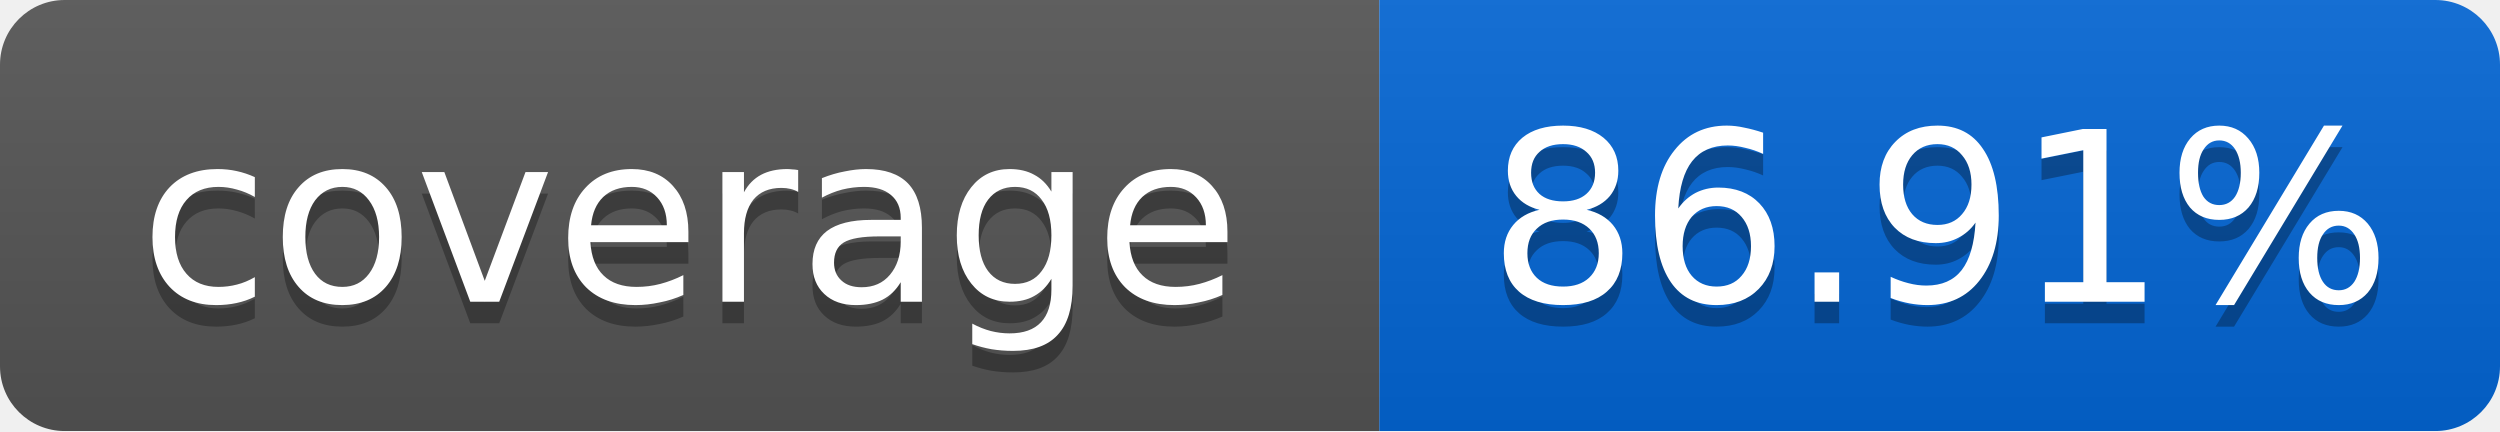
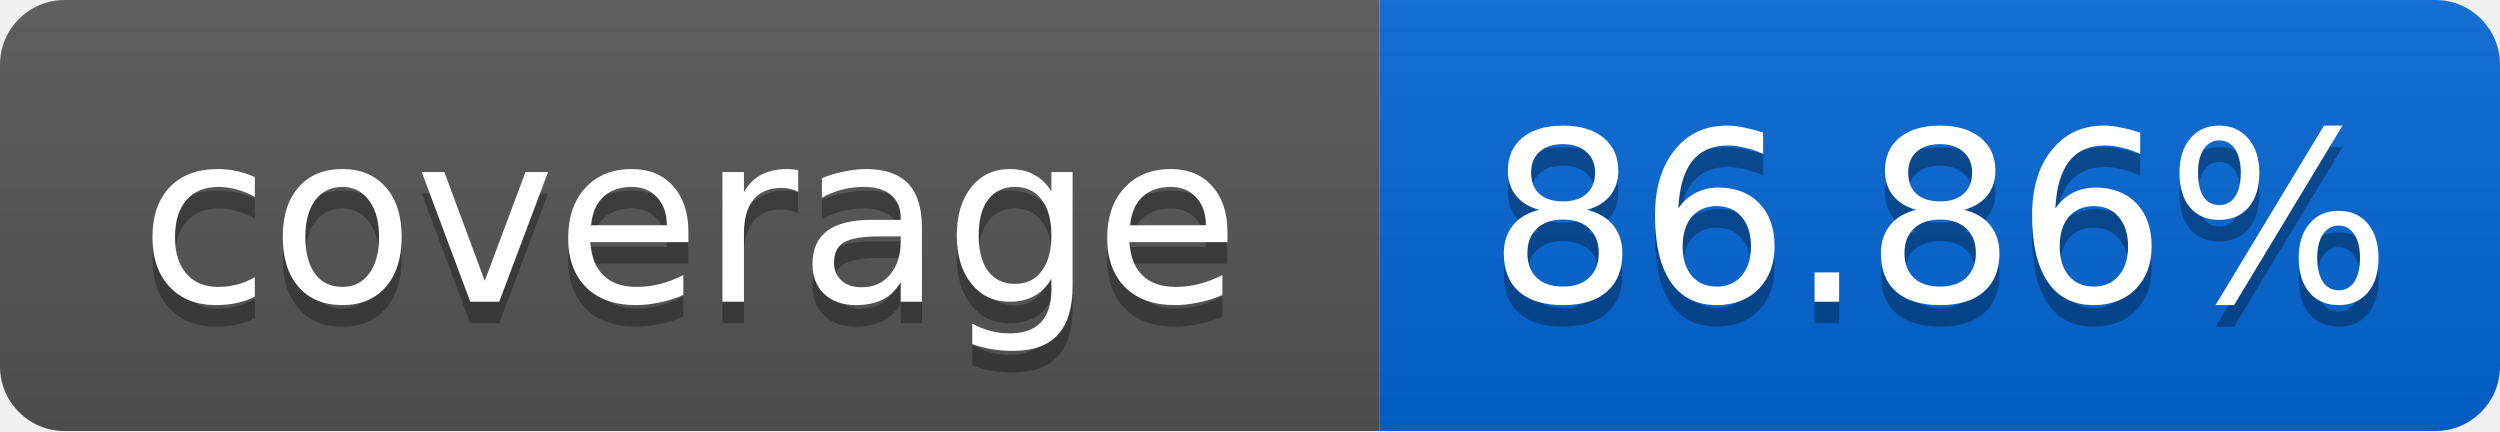
<svg xmlns="http://www.w3.org/2000/svg" width="116" height="20">
  <linearGradient id="smooth" x2="0" y2="100%">
    <stop offset="0" stop-color="#bbb" stop-opacity=".1" />
    <stop offset="1" stop-opacity=".1" />
  </linearGradient>
  <mask id="round">
    <rect width="116" height="20" rx="3" fill="#fff" />
  </mask>
  <g mask="url(#round)">
    <rect width="64" height="20" fill="#555" />
    <rect x="64" width="52" height="20" fill="#0366D6" />
    <rect width="116" height="20" fill="url(#smooth)" />
  </g>
  <g fill="#fff" text-anchor="middle" font-family="DejaVu Sans,Verdana,Geneva,sans-serif" font-size="11">
    <text x="32" y="15" fill="#010101" fill-opacity=".3">coverage</text>
    <text x="32" y="14">coverage</text>
-     <text x="90" y="15" fill="#010101" fill-opacity=".3">86.91%</text>
-     <text x="90" y="14">86.91%</text>
+     <text x="90" y="15" fill="#010101" fill-opacity=".3">86.86%</text>
+     <text x="90" y="14">86.86%</text>
  </g>
</svg>
